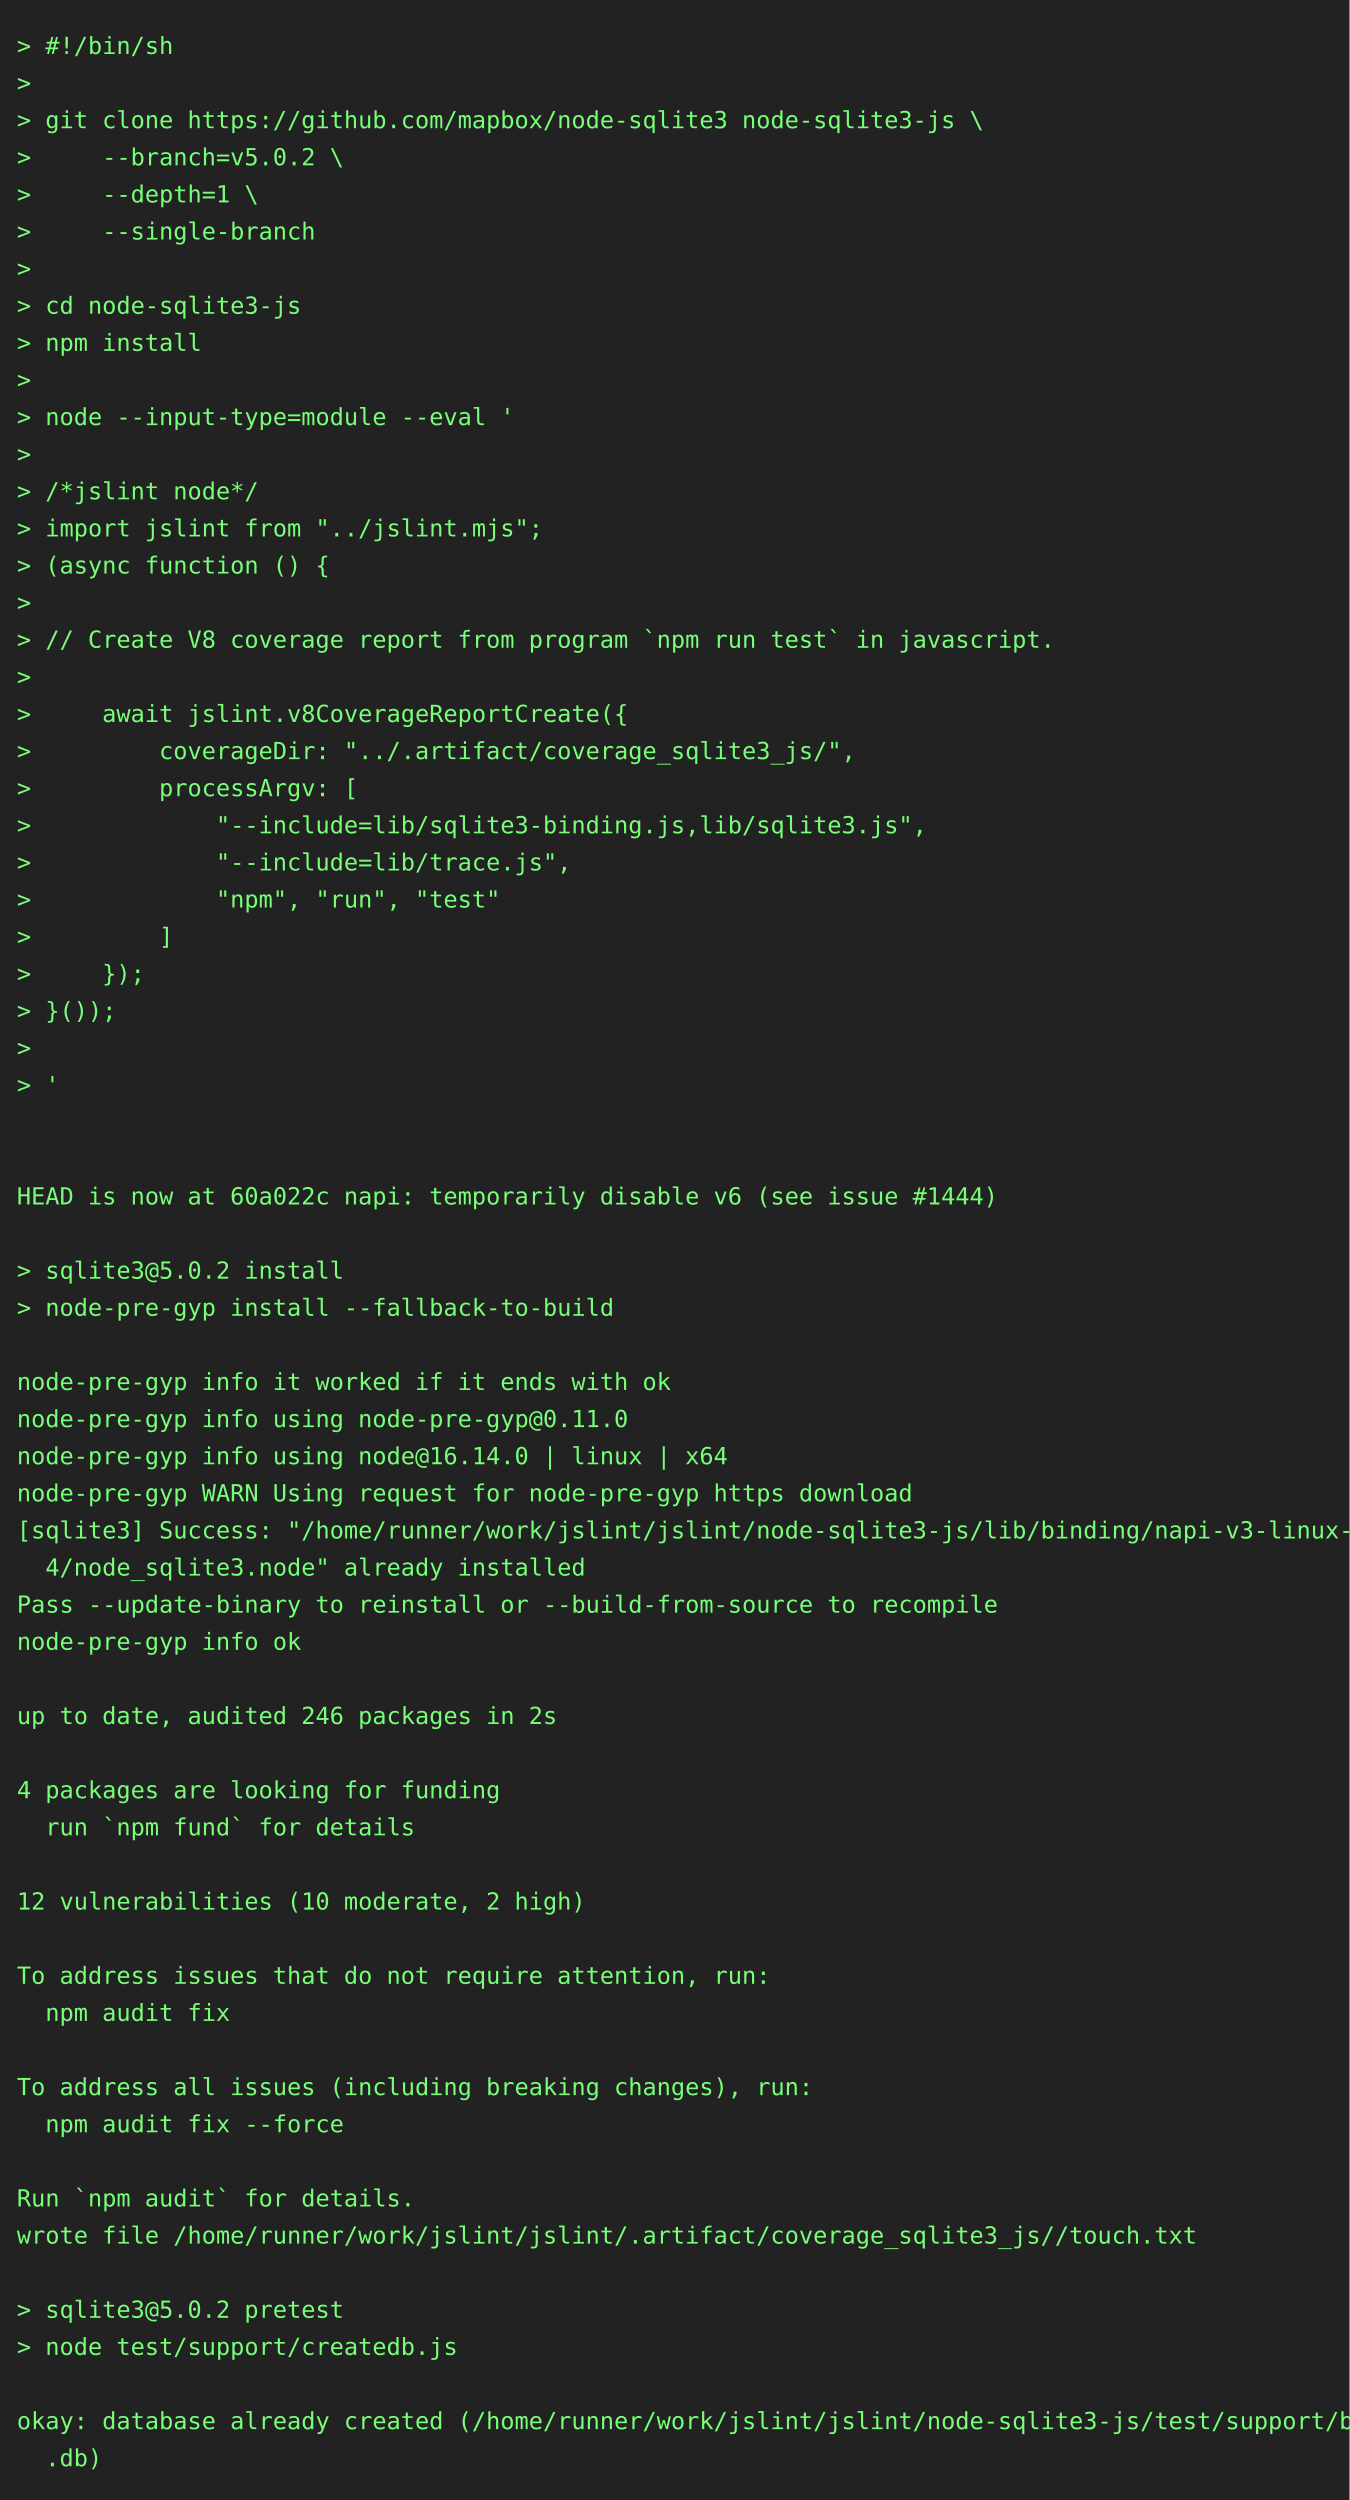
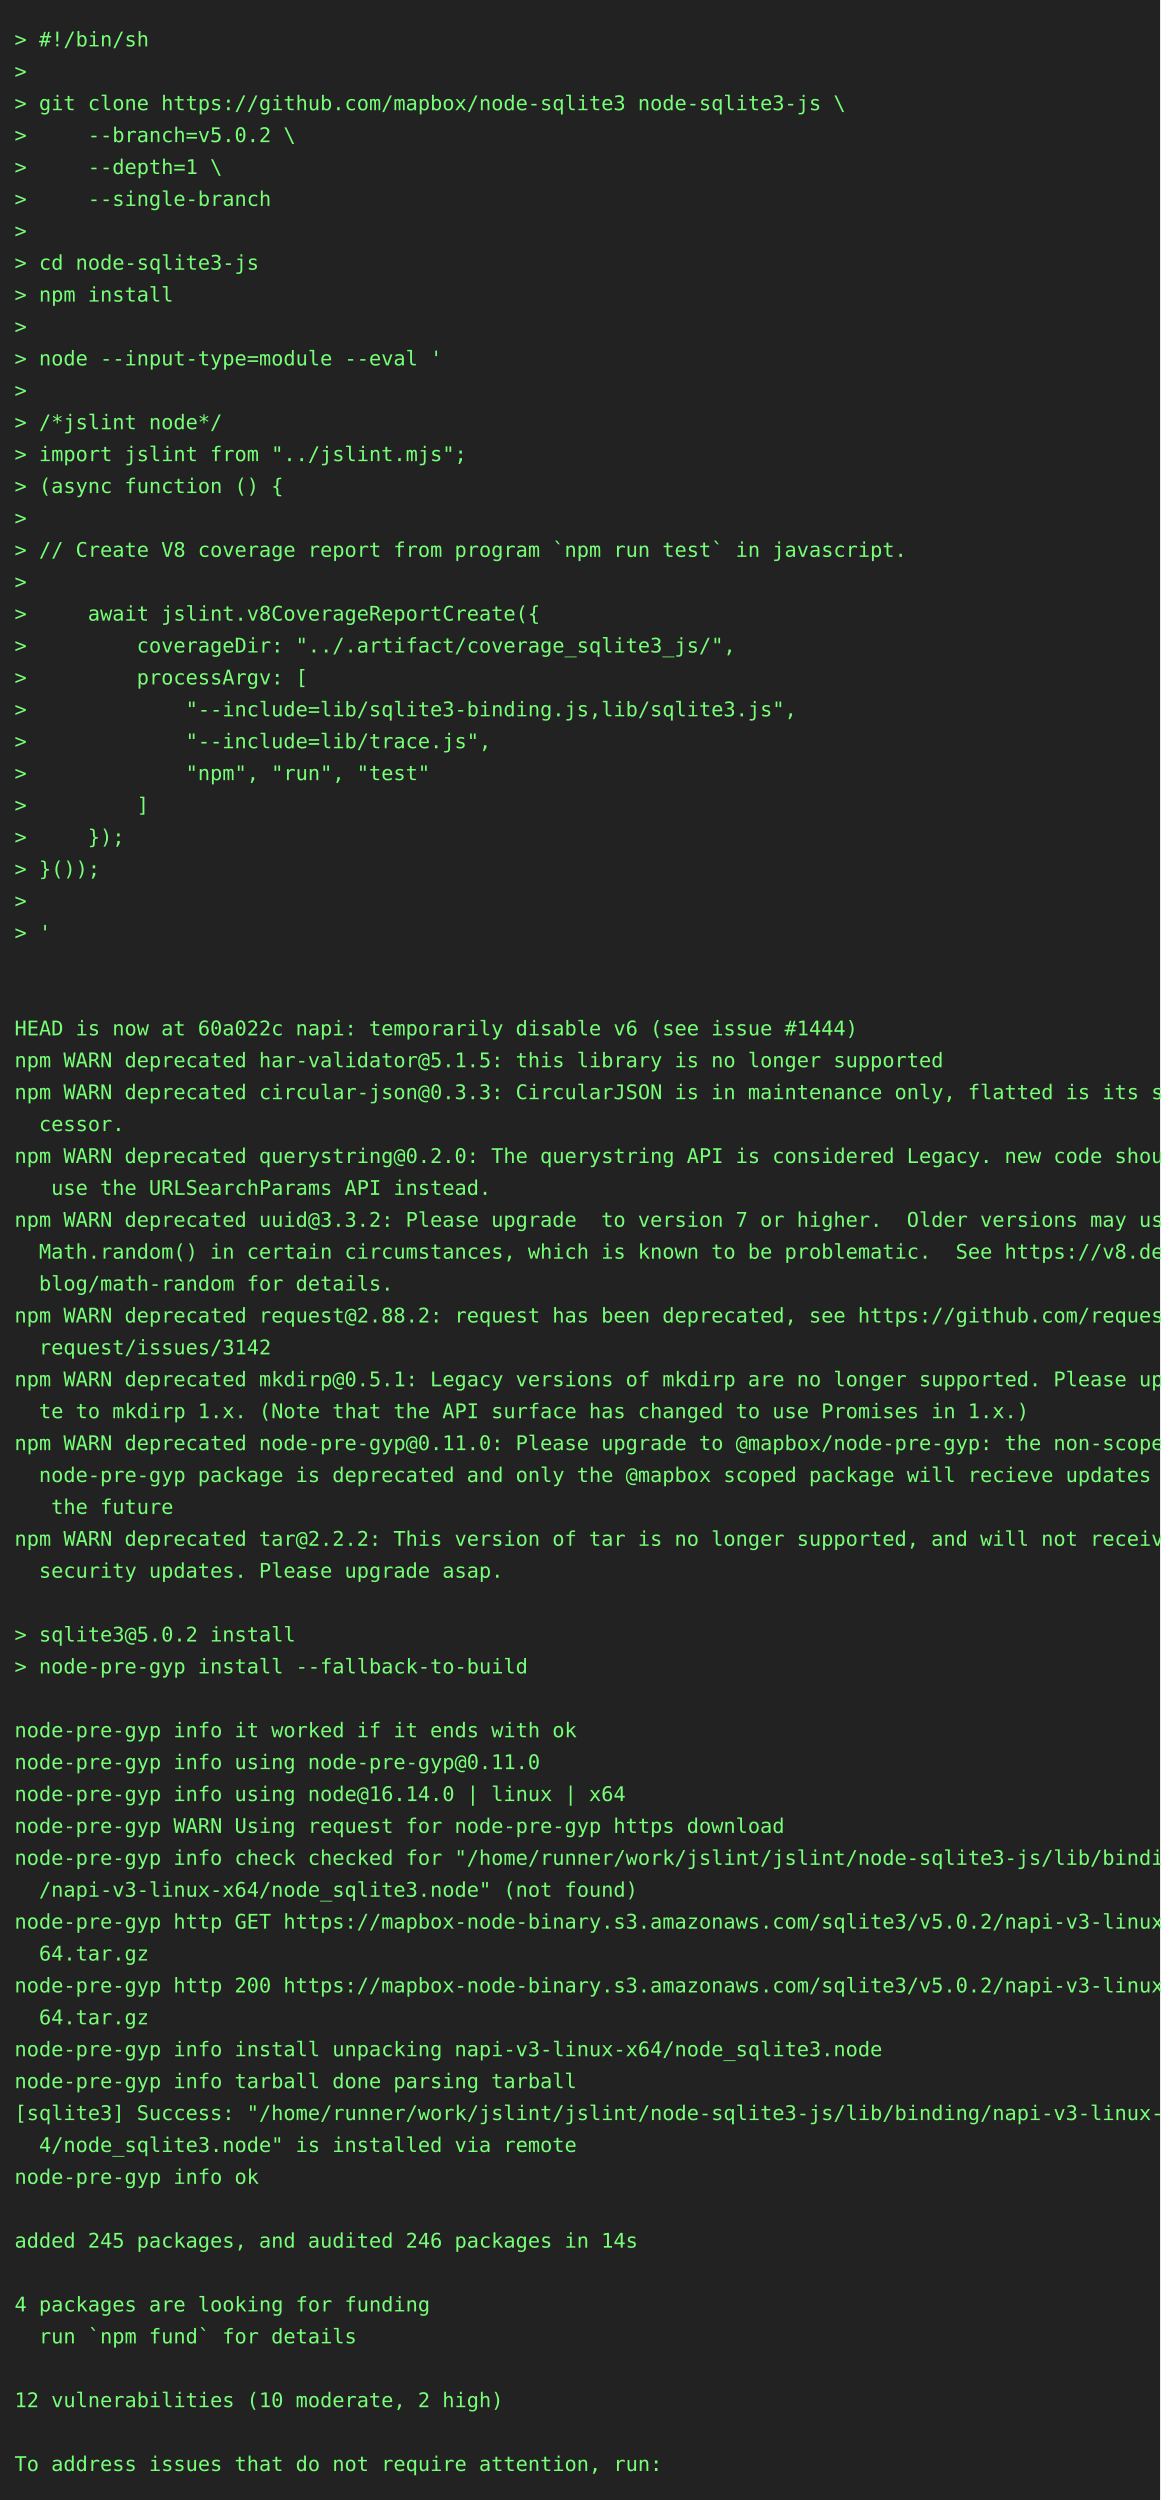
- <svg xmlns="http://www.w3.org/2000/svg" height="1482" width="800">
-   <rect height="1482" fill="#222" width="800" />
+ <svg xmlns="http://www.w3.org/2000/svg" height="1724" width="800">
+   <rect height="1724" fill="#222" width="800" />
  <text fill="#7f7" font-family="consolas, menlo, monospace" font-size="14" xml:space="preserve">
    <tspan lengthAdjust="spacingAndGlyphs" textLength="768" x="10" y="32">&gt; #!/bin/sh                                                                                      </tspan>
    <tspan lengthAdjust="spacingAndGlyphs" textLength="768" x="10" y="54">&gt;                                                                                                </tspan>
    <tspan lengthAdjust="spacingAndGlyphs" textLength="768" x="10" y="76">&gt; git clone https://github.com/mapbox/node-sqlite3 node-sqlite3-js \                             </tspan>
    <tspan lengthAdjust="spacingAndGlyphs" textLength="768" x="10" y="98">&gt;     --branch=v5.0.2 \                                                                          </tspan>
    <tspan lengthAdjust="spacingAndGlyphs" textLength="768" x="10" y="120">&gt;     --depth=1 \                                                                                </tspan>
    <tspan lengthAdjust="spacingAndGlyphs" textLength="768" x="10" y="142">&gt;     --single-branch                                                                            </tspan>
    <tspan lengthAdjust="spacingAndGlyphs" textLength="768" x="10" y="164">&gt;                                                                                                </tspan>
    <tspan lengthAdjust="spacingAndGlyphs" textLength="768" x="10" y="186">&gt; cd node-sqlite3-js                                                                             </tspan>
    <tspan lengthAdjust="spacingAndGlyphs" textLength="768" x="10" y="208">&gt; npm install                                                                                    </tspan>
    <tspan lengthAdjust="spacingAndGlyphs" textLength="768" x="10" y="230">&gt;                                                                                                </tspan>
    <tspan lengthAdjust="spacingAndGlyphs" textLength="768" x="10" y="252">&gt; node --input-type=module --eval '                                                              </tspan>
    <tspan lengthAdjust="spacingAndGlyphs" textLength="768" x="10" y="274">&gt;                                                                                                </tspan>
    <tspan lengthAdjust="spacingAndGlyphs" textLength="768" x="10" y="296">&gt; /*jslint node*/                                                                                </tspan>
    <tspan lengthAdjust="spacingAndGlyphs" textLength="768" x="10" y="318">&gt; import jslint from "../jslint.mjs";                                                            </tspan>
    <tspan lengthAdjust="spacingAndGlyphs" textLength="768" x="10" y="340">&gt; (async function () {                                                                           </tspan>
    <tspan lengthAdjust="spacingAndGlyphs" textLength="768" x="10" y="362">&gt;                                                                                                </tspan>
    <tspan lengthAdjust="spacingAndGlyphs" textLength="768" x="10" y="384">&gt; // Create V8 coverage report from program `npm run test` in javascript.                        </tspan>
    <tspan lengthAdjust="spacingAndGlyphs" textLength="768" x="10" y="406">&gt;                                                                                                </tspan>
    <tspan lengthAdjust="spacingAndGlyphs" textLength="768" x="10" y="428">&gt;     await jslint.v8CoverageReportCreate({                                                      </tspan>
    <tspan lengthAdjust="spacingAndGlyphs" textLength="768" x="10" y="450">&gt;         coverageDir: "../.artifact/coverage_sqlite3_js/",                                      </tspan>
    <tspan lengthAdjust="spacingAndGlyphs" textLength="768" x="10" y="472">&gt;         processArgv: [                                                                         </tspan>
    <tspan lengthAdjust="spacingAndGlyphs" textLength="768" x="10" y="494">&gt;             "--include=lib/sqlite3-binding.js,lib/sqlite3.js",                                 </tspan>
    <tspan lengthAdjust="spacingAndGlyphs" textLength="768" x="10" y="516">&gt;             "--include=lib/trace.js",                                                          </tspan>
    <tspan lengthAdjust="spacingAndGlyphs" textLength="768" x="10" y="538">&gt;             "npm", "run", "test"                                                               </tspan>
    <tspan lengthAdjust="spacingAndGlyphs" textLength="768" x="10" y="560">&gt;         ]                                                                                      </tspan>
    <tspan lengthAdjust="spacingAndGlyphs" textLength="768" x="10" y="582">&gt;     });                                                                                        </tspan>
    <tspan lengthAdjust="spacingAndGlyphs" textLength="768" x="10" y="604">&gt; }());                                                                                          </tspan>
    <tspan lengthAdjust="spacingAndGlyphs" textLength="768" x="10" y="626">&gt;                                                                                                </tspan>
    <tspan lengthAdjust="spacingAndGlyphs" textLength="768" x="10" y="648">&gt; '                                                                                              </tspan>
    <tspan lengthAdjust="spacingAndGlyphs" textLength="768" x="10" y="670">                                                                                                 </tspan>
    <tspan lengthAdjust="spacingAndGlyphs" textLength="768" x="10" y="692">                                                                                                 </tspan>
    <tspan lengthAdjust="spacingAndGlyphs" textLength="768" x="10" y="714">HEAD is now at 60a022c napi: temporarily disable v6 (see issue #1444)                            </tspan>
-     <tspan lengthAdjust="spacingAndGlyphs" textLength="768" x="10" y="736">                                                                                                 </tspan>
-     <tspan lengthAdjust="spacingAndGlyphs" textLength="768" x="10" y="758">&gt; sqlite3@5.0.2 install                                                                          </tspan>
-     <tspan lengthAdjust="spacingAndGlyphs" textLength="768" x="10" y="780">&gt; node-pre-gyp install --fallback-to-build                                                       </tspan>
-     <tspan lengthAdjust="spacingAndGlyphs" textLength="768" x="10" y="802">                                                                                                 </tspan>
-     <tspan lengthAdjust="spacingAndGlyphs" textLength="768" x="10" y="824">node-pre-gyp info it worked if it ends with ok                                                   </tspan>
-     <tspan lengthAdjust="spacingAndGlyphs" textLength="768" x="10" y="846">node-pre-gyp info using node-pre-gyp@0.11.0                                                      </tspan>
-     <tspan lengthAdjust="spacingAndGlyphs" textLength="768" x="10" y="868">node-pre-gyp info using node@16.14.0 | linux | x64                                               </tspan>
-     <tspan lengthAdjust="spacingAndGlyphs" textLength="768" x="10" y="890">node-pre-gyp WARN Using request for node-pre-gyp https download                                  </tspan>
-     <tspan lengthAdjust="spacingAndGlyphs" textLength="768" x="10" y="912">[sqlite3] Success: "/home/runner/work/jslint/jslint/node-sqlite3-js/lib/binding/napi-v3-linux-x6\</tspan>
-     <tspan lengthAdjust="spacingAndGlyphs" textLength="768" x="10" y="934">  4/node_sqlite3.node" already installed                                                         </tspan>
-     <tspan lengthAdjust="spacingAndGlyphs" textLength="768" x="10" y="956">Pass --update-binary to reinstall or --build-from-source to recompile                            </tspan>
-     <tspan lengthAdjust="spacingAndGlyphs" textLength="768" x="10" y="978">node-pre-gyp info ok                                                                             </tspan>
-     <tspan lengthAdjust="spacingAndGlyphs" textLength="768" x="10" y="1000">                                                                                                 </tspan>
-     <tspan lengthAdjust="spacingAndGlyphs" textLength="768" x="10" y="1022">up to date, audited 246 packages in 2s                                                           </tspan>
-     <tspan lengthAdjust="spacingAndGlyphs" textLength="768" x="10" y="1044">                                                                                                 </tspan>
-     <tspan lengthAdjust="spacingAndGlyphs" textLength="768" x="10" y="1066">4 packages are looking for funding                                                               </tspan>
-     <tspan lengthAdjust="spacingAndGlyphs" textLength="768" x="10" y="1088">  run `npm fund` for details                                                                     </tspan>
+     <tspan lengthAdjust="spacingAndGlyphs" textLength="768" x="10" y="736">npm WARN deprecated har-validator@5.1.5: this library is no longer supported                     </tspan>
+     <tspan lengthAdjust="spacingAndGlyphs" textLength="768" x="10" y="758">npm WARN deprecated circular-json@0.3.3: CircularJSON is in maintenance only, flatted is its suc\</tspan>
+     <tspan lengthAdjust="spacingAndGlyphs" textLength="768" x="10" y="780">  cessor.                                                                                        </tspan>
+     <tspan lengthAdjust="spacingAndGlyphs" textLength="768" x="10" y="802">npm WARN deprecated querystring@0.2.0: The querystring API is considered Legacy. new code should\</tspan>
+     <tspan lengthAdjust="spacingAndGlyphs" textLength="768" x="10" y="824">   use the URLSearchParams API instead.                                                          </tspan>
+     <tspan lengthAdjust="spacingAndGlyphs" textLength="768" x="10" y="846">npm WARN deprecated uuid@3.3.2: Please upgrade  to version 7 or higher.  Older versions may use \</tspan>
+     <tspan lengthAdjust="spacingAndGlyphs" textLength="768" x="10" y="868">  Math.random() in certain circumstances, which is known to be problematic.  See https://v8.dev/\</tspan>
+     <tspan lengthAdjust="spacingAndGlyphs" textLength="768" x="10" y="890">  blog/math-random for details.                                                                  </tspan>
+     <tspan lengthAdjust="spacingAndGlyphs" textLength="768" x="10" y="912">npm WARN deprecated request@2.88.2: request has been deprecated, see https://github.com/request/\</tspan>
+     <tspan lengthAdjust="spacingAndGlyphs" textLength="768" x="10" y="934">  request/issues/3142                                                                            </tspan>
+     <tspan lengthAdjust="spacingAndGlyphs" textLength="768" x="10" y="956">npm WARN deprecated mkdirp@0.5.1: Legacy versions of mkdirp are no longer supported. Please upda\</tspan>
+     <tspan lengthAdjust="spacingAndGlyphs" textLength="768" x="10" y="978">  te to mkdirp 1.x. (Note that the API surface has changed to use Promises in 1.x.)              </tspan>
+     <tspan lengthAdjust="spacingAndGlyphs" textLength="768" x="10" y="1000">npm WARN deprecated node-pre-gyp@0.11.0: Please upgrade to @mapbox/node-pre-gyp: the non-scoped \</tspan>
+     <tspan lengthAdjust="spacingAndGlyphs" textLength="768" x="10" y="1022">  node-pre-gyp package is deprecated and only the @mapbox scoped package will recieve updates in\</tspan>
+     <tspan lengthAdjust="spacingAndGlyphs" textLength="768" x="10" y="1044">   the future                                                                                    </tspan>
+     <tspan lengthAdjust="spacingAndGlyphs" textLength="768" x="10" y="1066">npm WARN deprecated tar@2.2.2: This version of tar is no longer supported, and will not receive \</tspan>
+     <tspan lengthAdjust="spacingAndGlyphs" textLength="768" x="10" y="1088">  security updates. Please upgrade asap.                                                         </tspan>
    <tspan lengthAdjust="spacingAndGlyphs" textLength="768" x="10" y="1110">                                                                                                 </tspan>
-     <tspan lengthAdjust="spacingAndGlyphs" textLength="768" x="10" y="1132">12 vulnerabilities (10 moderate, 2 high)                                                         </tspan>
-     <tspan lengthAdjust="spacingAndGlyphs" textLength="768" x="10" y="1154">                                                                                                 </tspan>
-     <tspan lengthAdjust="spacingAndGlyphs" textLength="768" x="10" y="1176">To address issues that do not require attention, run:                                            </tspan>
-     <tspan lengthAdjust="spacingAndGlyphs" textLength="768" x="10" y="1198">  npm audit fix                                                                                  </tspan>
-     <tspan lengthAdjust="spacingAndGlyphs" textLength="768" x="10" y="1220">                                                                                                 </tspan>
-     <tspan lengthAdjust="spacingAndGlyphs" textLength="768" x="10" y="1242">To address all issues (including breaking changes), run:                                         </tspan>
-     <tspan lengthAdjust="spacingAndGlyphs" textLength="768" x="10" y="1264">  npm audit fix --force                                                                          </tspan>
-     <tspan lengthAdjust="spacingAndGlyphs" textLength="768" x="10" y="1286">                                                                                                 </tspan>
-     <tspan lengthAdjust="spacingAndGlyphs" textLength="768" x="10" y="1308">Run `npm audit` for details.                                                                     </tspan>
-     <tspan lengthAdjust="spacingAndGlyphs" textLength="768" x="10" y="1330">wrote file /home/runner/work/jslint/jslint/.artifact/coverage_sqlite3_js//touch.txt              </tspan>
-     <tspan lengthAdjust="spacingAndGlyphs" textLength="768" x="10" y="1352">                                                                                                 </tspan>
-     <tspan lengthAdjust="spacingAndGlyphs" textLength="768" x="10" y="1374">&gt; sqlite3@5.0.2 pretest                                                                          </tspan>
-     <tspan lengthAdjust="spacingAndGlyphs" textLength="768" x="10" y="1396">&gt; node test/support/createdb.js                                                                  </tspan>
-     <tspan lengthAdjust="spacingAndGlyphs" textLength="768" x="10" y="1418">                                                                                                 </tspan>
-     <tspan lengthAdjust="spacingAndGlyphs" textLength="768" x="10" y="1440">okay: database already created (/home/runner/work/jslint/jslint/node-sqlite3-js/test/support/big\</tspan>
-     <tspan lengthAdjust="spacingAndGlyphs" textLength="768" x="10" y="1462">  .db)                                                                                           </tspan>
+     <tspan lengthAdjust="spacingAndGlyphs" textLength="768" x="10" y="1132">&gt; sqlite3@5.0.2 install                                                                          </tspan>
+     <tspan lengthAdjust="spacingAndGlyphs" textLength="768" x="10" y="1154">&gt; node-pre-gyp install --fallback-to-build                                                       </tspan>
+     <tspan lengthAdjust="spacingAndGlyphs" textLength="768" x="10" y="1176">                                                                                                 </tspan>
+     <tspan lengthAdjust="spacingAndGlyphs" textLength="768" x="10" y="1198">node-pre-gyp info it worked if it ends with ok                                                   </tspan>
+     <tspan lengthAdjust="spacingAndGlyphs" textLength="768" x="10" y="1220">node-pre-gyp info using node-pre-gyp@0.11.0                                                      </tspan>
+     <tspan lengthAdjust="spacingAndGlyphs" textLength="768" x="10" y="1242">node-pre-gyp info using node@16.14.0 | linux | x64                                               </tspan>
+     <tspan lengthAdjust="spacingAndGlyphs" textLength="768" x="10" y="1264">node-pre-gyp WARN Using request for node-pre-gyp https download                                  </tspan>
+     <tspan lengthAdjust="spacingAndGlyphs" textLength="768" x="10" y="1286">node-pre-gyp info check checked for "/home/runner/work/jslint/jslint/node-sqlite3-js/lib/binding\</tspan>
+     <tspan lengthAdjust="spacingAndGlyphs" textLength="768" x="10" y="1308">  /napi-v3-linux-x64/node_sqlite3.node" (not found)                                              </tspan>
+     <tspan lengthAdjust="spacingAndGlyphs" textLength="768" x="10" y="1330">node-pre-gyp http GET https://mapbox-node-binary.s3.amazonaws.com/sqlite3/v5.0.2/napi-v3-linux-x\</tspan>
+     <tspan lengthAdjust="spacingAndGlyphs" textLength="768" x="10" y="1352">  64.tar.gz                                                                                      </tspan>
+     <tspan lengthAdjust="spacingAndGlyphs" textLength="768" x="10" y="1374">node-pre-gyp http 200 https://mapbox-node-binary.s3.amazonaws.com/sqlite3/v5.0.2/napi-v3-linux-x\</tspan>
+     <tspan lengthAdjust="spacingAndGlyphs" textLength="768" x="10" y="1396">  64.tar.gz                                                                                      </tspan>
+     <tspan lengthAdjust="spacingAndGlyphs" textLength="768" x="10" y="1418">node-pre-gyp info install unpacking napi-v3-linux-x64/node_sqlite3.node                          </tspan>
+     <tspan lengthAdjust="spacingAndGlyphs" textLength="768" x="10" y="1440">node-pre-gyp info tarball done parsing tarball                                                   </tspan>
+     <tspan lengthAdjust="spacingAndGlyphs" textLength="768" x="10" y="1462">[sqlite3] Success: "/home/runner/work/jslint/jslint/node-sqlite3-js/lib/binding/napi-v3-linux-x6\</tspan>
+     <tspan lengthAdjust="spacingAndGlyphs" textLength="768" x="10" y="1484">  4/node_sqlite3.node" is installed via remote                                                   </tspan>
+     <tspan lengthAdjust="spacingAndGlyphs" textLength="768" x="10" y="1506">node-pre-gyp info ok                                                                             </tspan>
+     <tspan lengthAdjust="spacingAndGlyphs" textLength="768" x="10" y="1528">                                                                                                 </tspan>
+     <tspan lengthAdjust="spacingAndGlyphs" textLength="768" x="10" y="1550">added 245 packages, and audited 246 packages in 14s                                              </tspan>
+     <tspan lengthAdjust="spacingAndGlyphs" textLength="768" x="10" y="1572">                                                                                                 </tspan>
+     <tspan lengthAdjust="spacingAndGlyphs" textLength="768" x="10" y="1594">4 packages are looking for funding                                                               </tspan>
+     <tspan lengthAdjust="spacingAndGlyphs" textLength="768" x="10" y="1616">  run `npm fund` for details                                                                     </tspan>
+     <tspan lengthAdjust="spacingAndGlyphs" textLength="768" x="10" y="1638">                                                                                                 </tspan>
+     <tspan lengthAdjust="spacingAndGlyphs" textLength="768" x="10" y="1660">12 vulnerabilities (10 moderate, 2 high)                                                         </tspan>
+     <tspan lengthAdjust="spacingAndGlyphs" textLength="768" x="10" y="1682">                                                                                                 </tspan>
+     <tspan lengthAdjust="spacingAndGlyphs" textLength="768" x="10" y="1704">To address issues that do not require attention, run:                                            </tspan>
  </text>
</svg>
